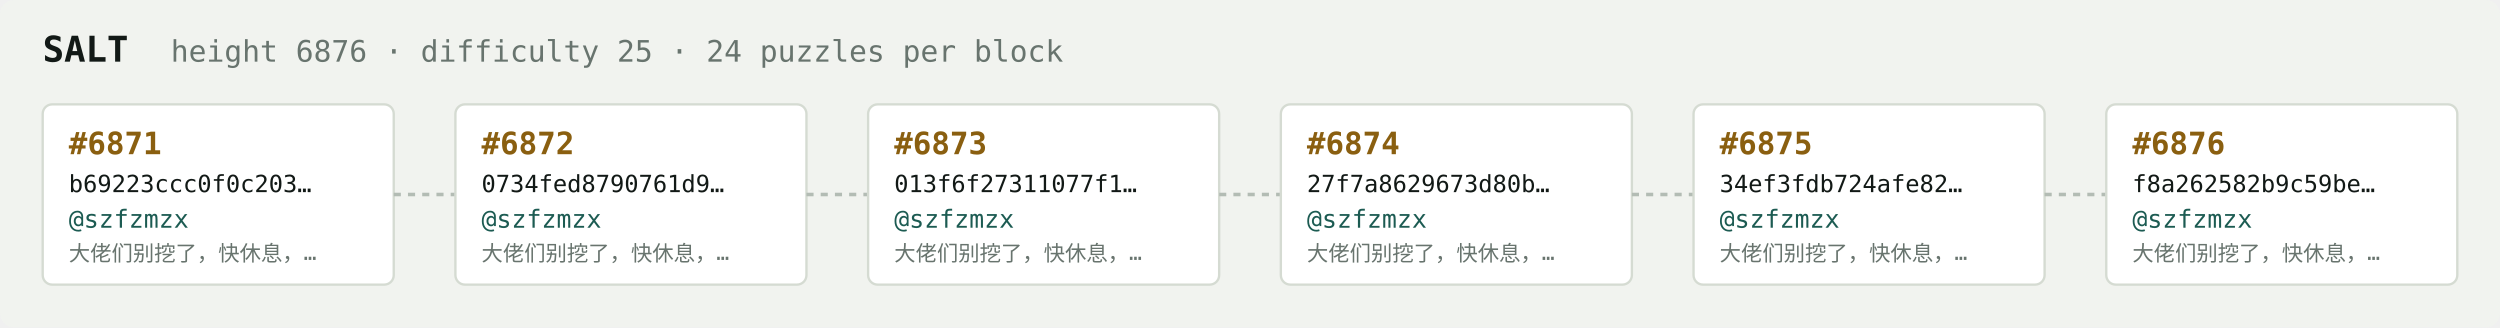
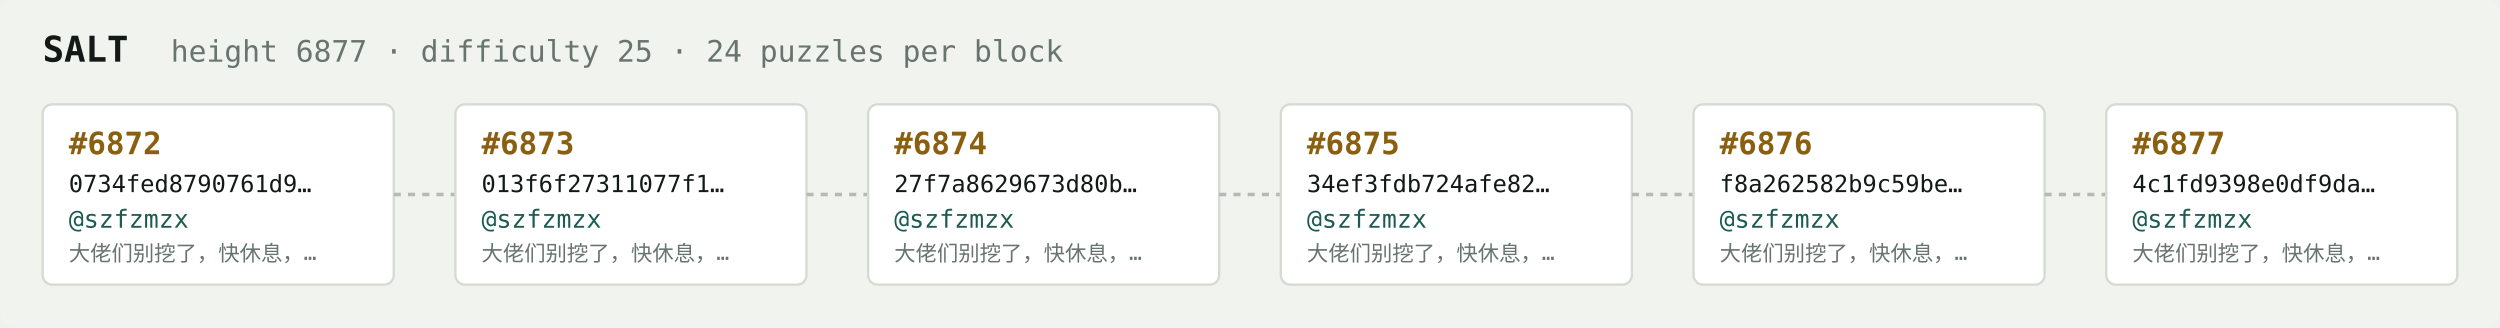
<svg xmlns="http://www.w3.org/2000/svg" width="1054" height="138" viewBox="0 0 1054 138" font-family="ui-monospace,SFMono-Regular,Menlo,monospace">
  <rect fill="#f1f3ef" width="1054" height="138" rx="6" />
  <text x="18" y="26" fill="#121916" font-size="15" font-weight="700">SALT</text>
-   <text x="72" y="26" fill="#68746e" font-size="12.5">height 6876 · difficulty 25 · 24 puzzles per block</text>
+   <text x="72" y="26" fill="#68746e" font-size="12.5">height 6877 · difficulty 25 · 24 puzzles per block</text>
  <rect x="18" y="44" width="148" height="76" rx="4" fill="#ffffff" stroke="#d5dbd2" stroke-width="1" />
-   <text x="29" y="65" fill="#8a5f10" font-size="13" font-weight="700">#6871</text>
-   <text x="29" y="81" fill="#121916" font-size="10">b69223ccc0f0c203…</text>
+   <text x="29" y="65" fill="#8a5f10" font-size="13" font-weight="700">#6872</text>
+   <text x="29" y="81" fill="#121916" font-size="10">0734fed8790761d9…</text>
  <text x="29" y="96" fill="#1c5b52" font-size="10.5">@szfzmzx</text>
  <text x="29" y="110" fill="#68746e" font-size="9">大佬们别挖了，快休息，…</text>
  <line x1="166" y1="82.0" x2="192" y2="82.0" stroke="#b3bcb4" stroke-width="1.5" stroke-dasharray="3 3" />
  <rect x="192" y="44" width="148" height="76" rx="4" fill="#ffffff" stroke="#d5dbd2" stroke-width="1" />
-   <text x="203" y="65" fill="#8a5f10" font-size="13" font-weight="700">#6872</text>
-   <text x="203" y="81" fill="#121916" font-size="10">0734fed8790761d9…</text>
+   <text x="203" y="65" fill="#8a5f10" font-size="13" font-weight="700">#6873</text>
+   <text x="203" y="81" fill="#121916" font-size="10">013f6f27311077f1…</text>
  <text x="203" y="96" fill="#1c5b52" font-size="10.5">@szfzmzx</text>
  <text x="203" y="110" fill="#68746e" font-size="9">大佬们别挖了，快休息，…</text>
  <line x1="340" y1="82.0" x2="366" y2="82.0" stroke="#b3bcb4" stroke-width="1.5" stroke-dasharray="3 3" />
  <rect x="366" y="44" width="148" height="76" rx="4" fill="#ffffff" stroke="#d5dbd2" stroke-width="1" />
-   <text x="377" y="65" fill="#8a5f10" font-size="13" font-weight="700">#6873</text>
-   <text x="377" y="81" fill="#121916" font-size="10">013f6f27311077f1…</text>
+   <text x="377" y="65" fill="#8a5f10" font-size="13" font-weight="700">#6874</text>
+   <text x="377" y="81" fill="#121916" font-size="10">27f7a8629673d80b…</text>
  <text x="377" y="96" fill="#1c5b52" font-size="10.5">@szfzmzx</text>
  <text x="377" y="110" fill="#68746e" font-size="9">大佬们别挖了，快休息，…</text>
  <line x1="514" y1="82.0" x2="540" y2="82.0" stroke="#b3bcb4" stroke-width="1.5" stroke-dasharray="3 3" />
  <rect x="540" y="44" width="148" height="76" rx="4" fill="#ffffff" stroke="#d5dbd2" stroke-width="1" />
-   <text x="551" y="65" fill="#8a5f10" font-size="13" font-weight="700">#6874</text>
-   <text x="551" y="81" fill="#121916" font-size="10">27f7a8629673d80b…</text>
+   <text x="551" y="65" fill="#8a5f10" font-size="13" font-weight="700">#6875</text>
+   <text x="551" y="81" fill="#121916" font-size="10">34ef3fdb724afe82…</text>
  <text x="551" y="96" fill="#1c5b52" font-size="10.5">@szfzmzx</text>
  <text x="551" y="110" fill="#68746e" font-size="9">大佬们别挖了，快休息，…</text>
  <line x1="688" y1="82.0" x2="714" y2="82.0" stroke="#b3bcb4" stroke-width="1.5" stroke-dasharray="3 3" />
  <rect x="714" y="44" width="148" height="76" rx="4" fill="#ffffff" stroke="#d5dbd2" stroke-width="1" />
-   <text x="725" y="65" fill="#8a5f10" font-size="13" font-weight="700">#6875</text>
-   <text x="725" y="81" fill="#121916" font-size="10">34ef3fdb724afe82…</text>
+   <text x="725" y="65" fill="#8a5f10" font-size="13" font-weight="700">#6876</text>
+   <text x="725" y="81" fill="#121916" font-size="10">f8a262582b9c59be…</text>
  <text x="725" y="96" fill="#1c5b52" font-size="10.5">@szfzmzx</text>
  <text x="725" y="110" fill="#68746e" font-size="9">大佬们别挖了，快休息，…</text>
  <line x1="862" y1="82.0" x2="888" y2="82.0" stroke="#b3bcb4" stroke-width="1.5" stroke-dasharray="3 3" />
  <rect x="888" y="44" width="148" height="76" rx="4" fill="#ffffff" stroke="#d5dbd2" stroke-width="1" />
-   <text x="899" y="65" fill="#8a5f10" font-size="13" font-weight="700">#6876</text>
-   <text x="899" y="81" fill="#121916" font-size="10">f8a262582b9c59be…</text>
+   <text x="899" y="65" fill="#8a5f10" font-size="13" font-weight="700">#6877</text>
+   <text x="899" y="81" fill="#121916" font-size="10">4c1fd9398e0df9da…</text>
  <text x="899" y="96" fill="#1c5b52" font-size="10.5">@szfzmzx</text>
  <text x="899" y="110" fill="#68746e" font-size="9">大佬们别挖了，快休息，…</text>
</svg>
